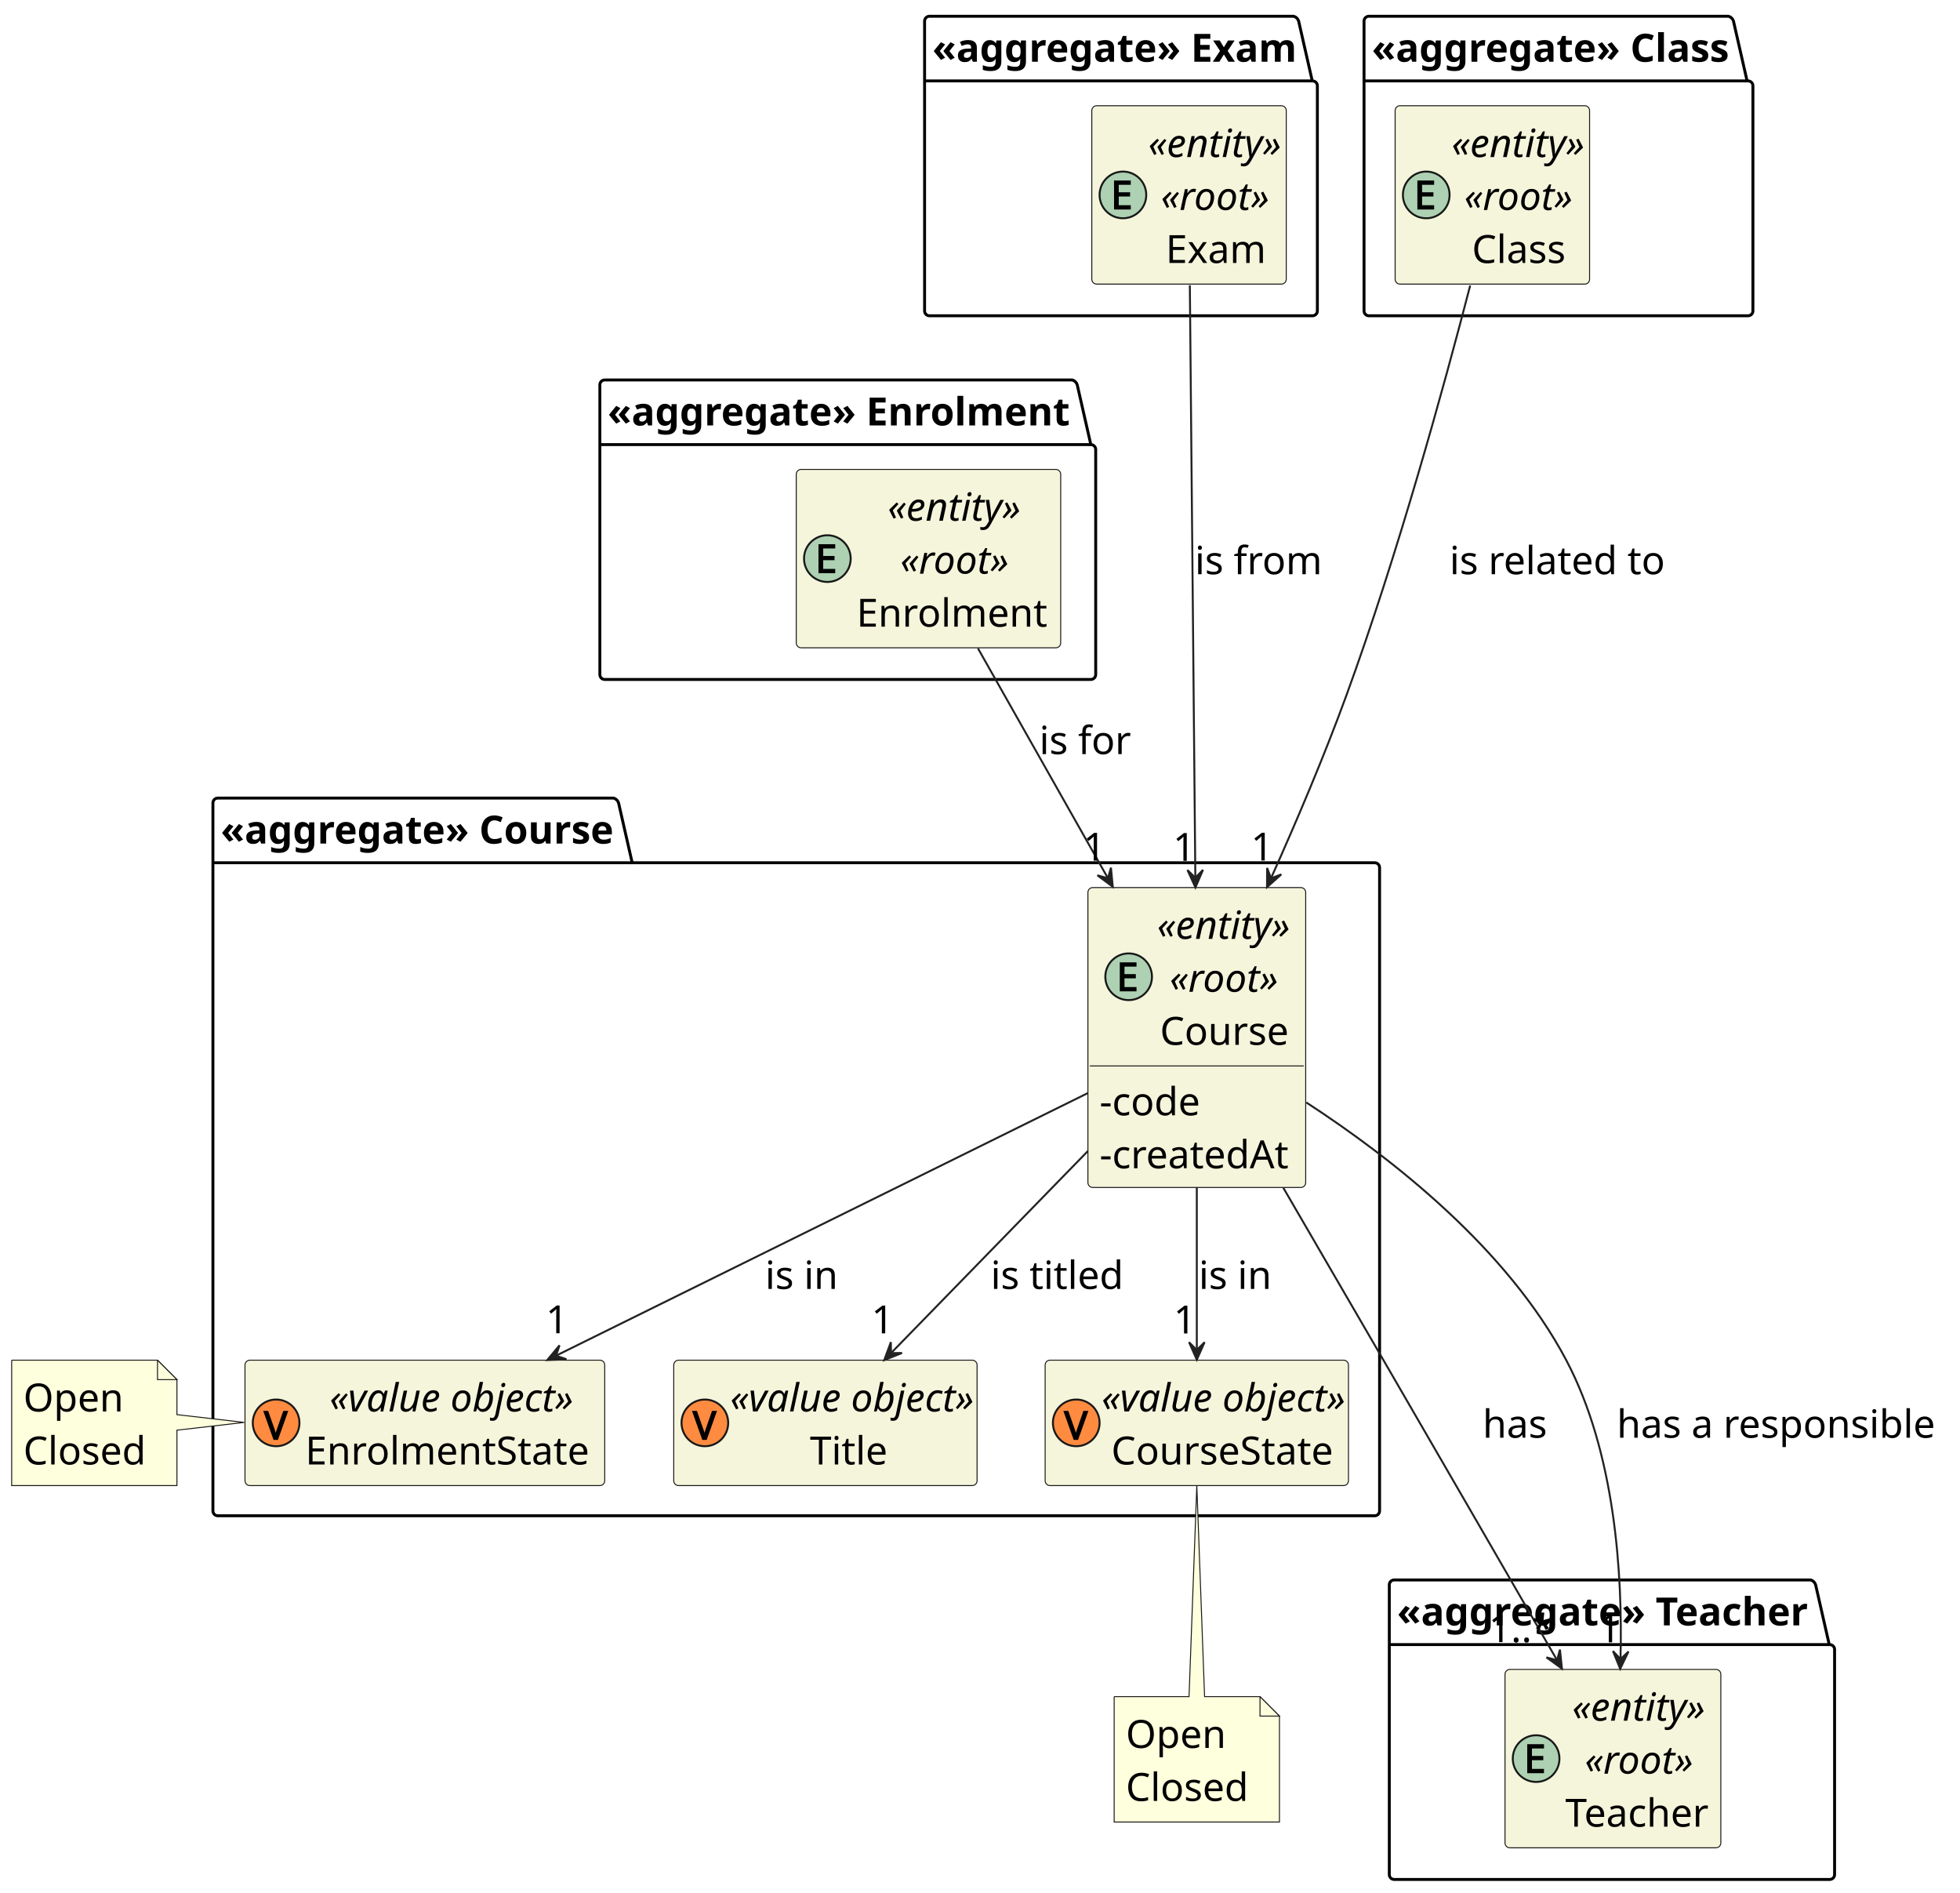
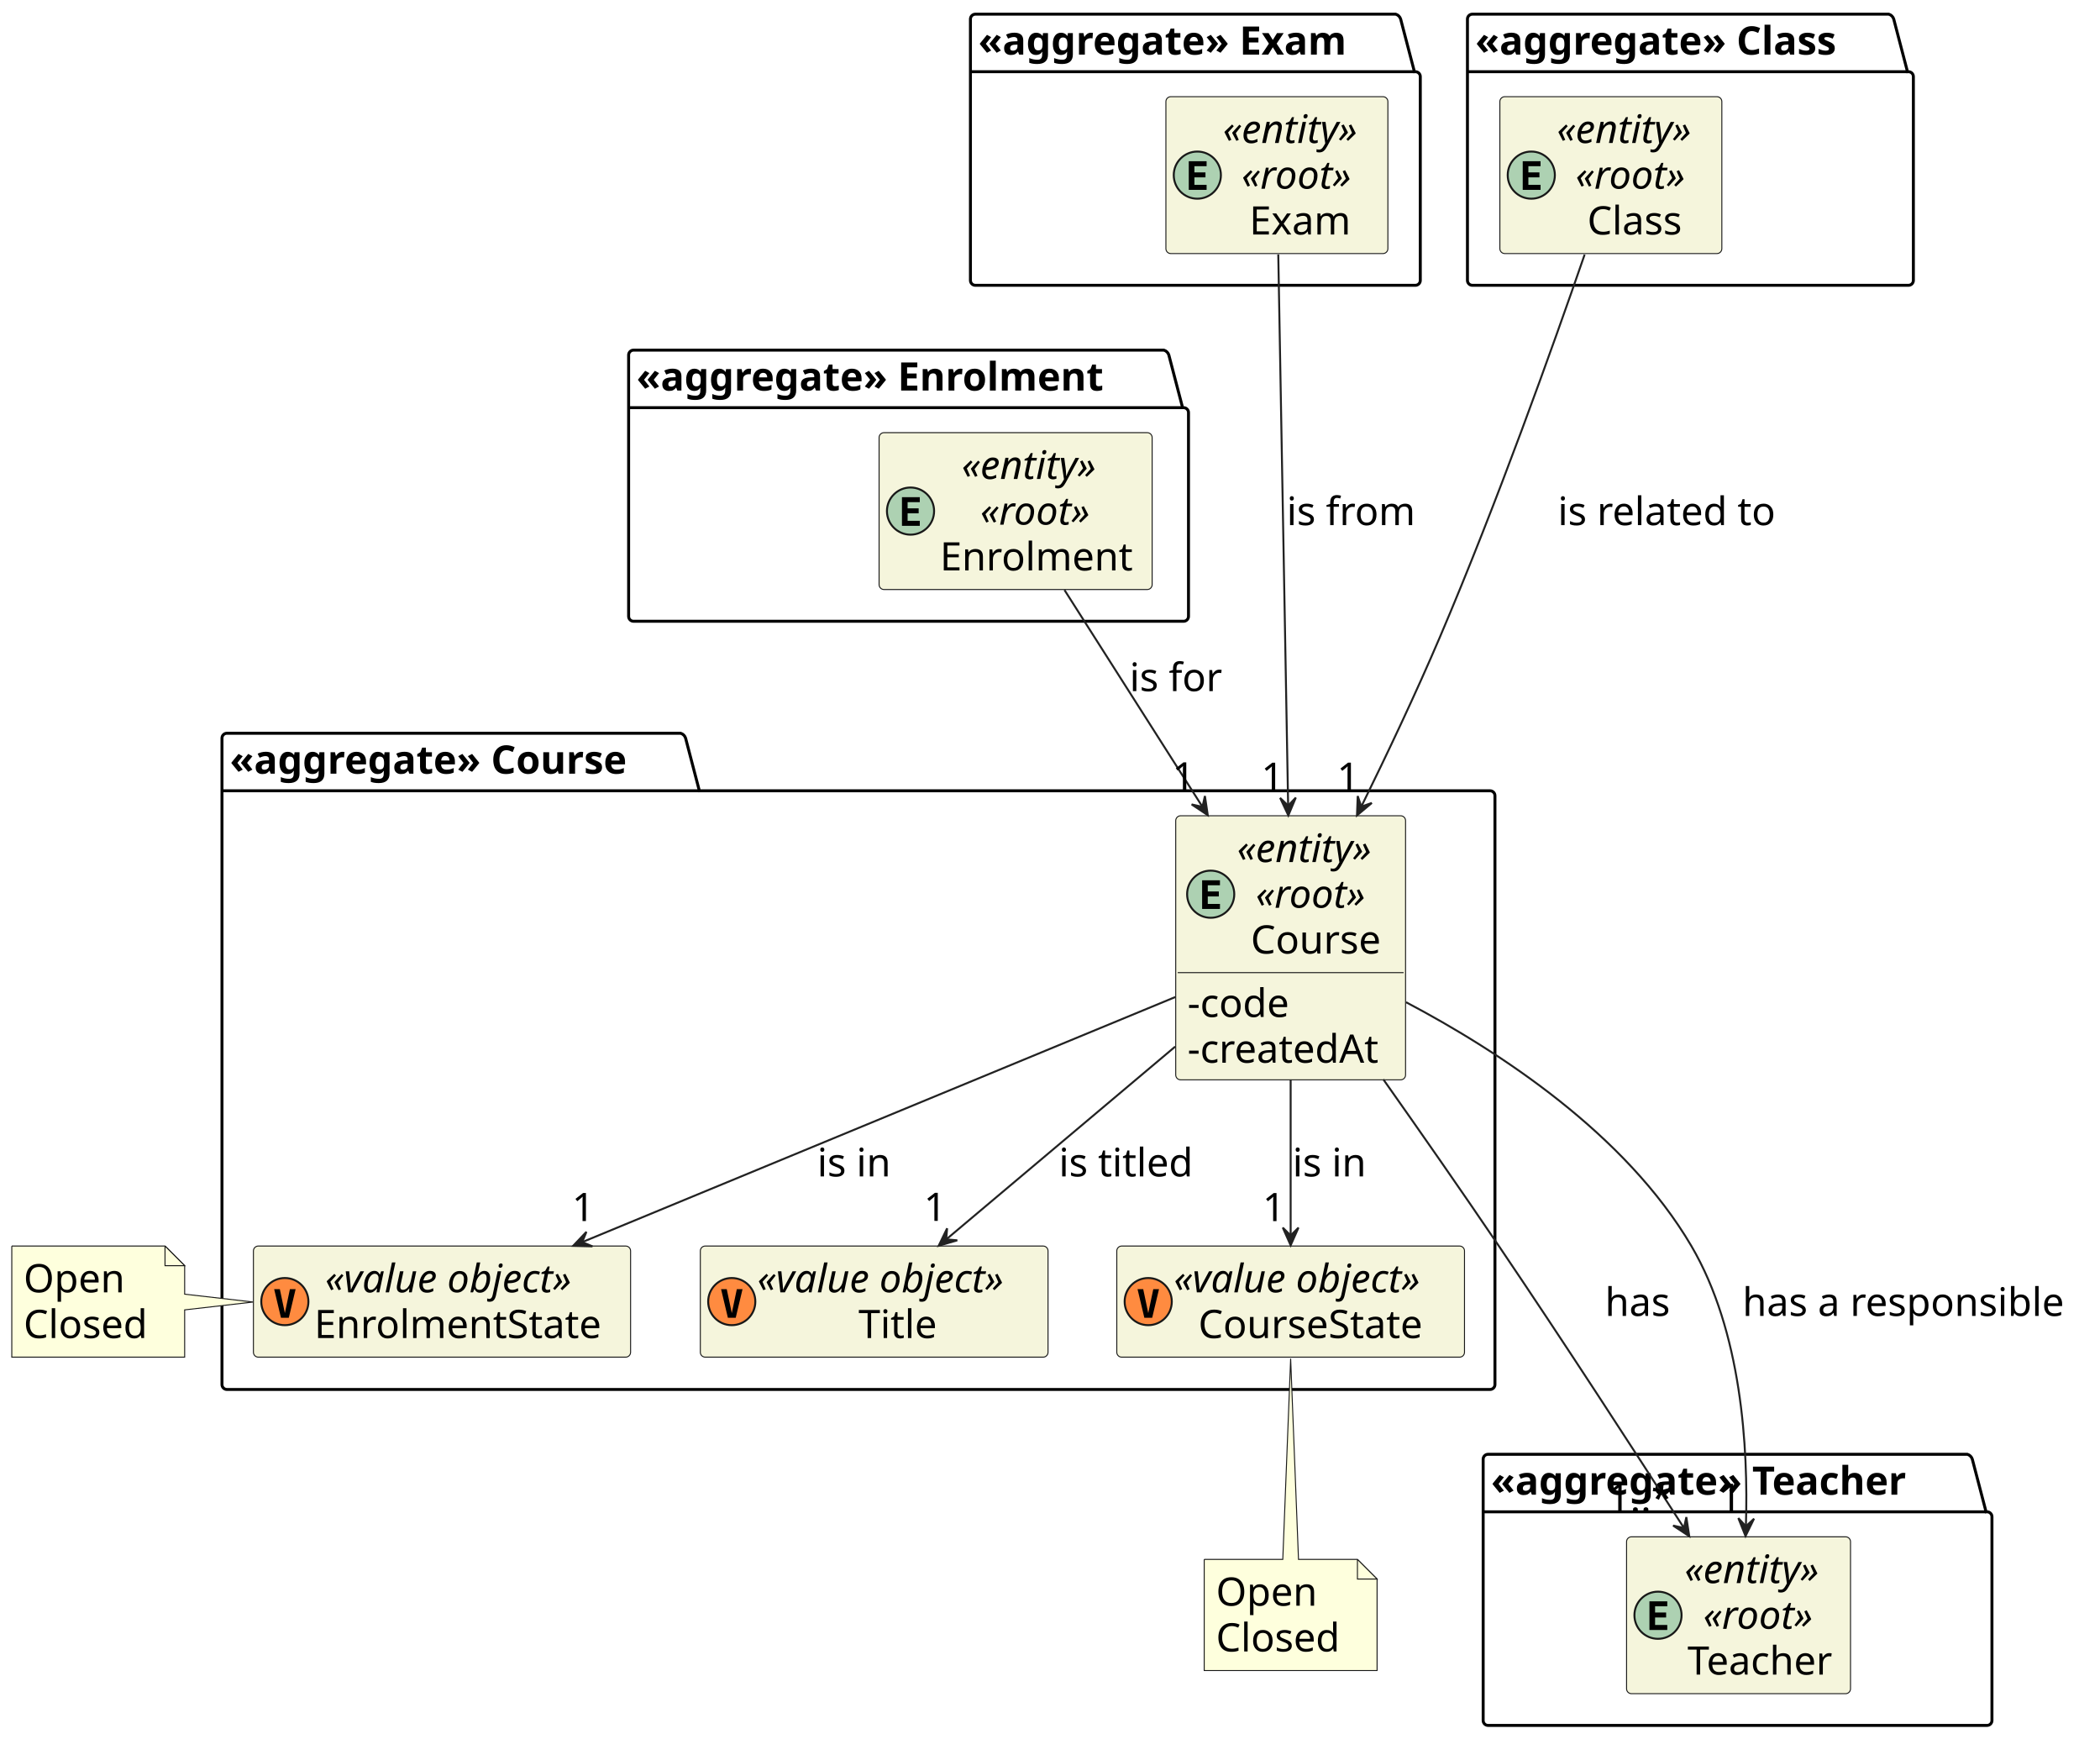
- <svg xmlns="http://www.w3.org/2000/svg" contentStyleType="text/css" height="973px" preserveAspectRatio="none" style="width:1008px;height:973px;background:#FFFFFF;" version="1.1" viewBox="0 0 1008 973" width="1008px" zoomAndPan="magnify">
+ <svg xmlns="http://www.w3.org/2000/svg" contentStyleType="text/css" height="885px" preserveAspectRatio="none" style="width:1069px;height:885px;background:#FFFFFF;" version="1.1" viewBox="0 0 1069 885" width="1069px" zoomAndPan="magnify">
  <defs />
  <g>
    <g id="cluster_&lt;&lt;aggregate&gt;&gt; Course">
-       <path d="M112,410.36 L315.625,410.36 A3.75,3.75 0 0 1 318.125,412.86 L325.125,443.6 L707,443.6 A2.5,2.5 0 0 1 709.5,446.1 L709.5,776.86 A2.5,2.5 0 0 1 707,779.36 L112,779.36 A2.5,2.5 0 0 1 109.5,776.86 L109.5,412.86 A2.5,2.5 0 0 1 112,410.36 " fill="none" style="stroke:#000000;stroke-width:1.5;" />
-       <line style="stroke:#000000;stroke-width:1.5;" x1="109.5" x2="325.125" y1="443.6" y2="443.6" />
-       <text fill="#000000" font-family="sans-serif" font-size="20" font-weight="bold" lengthAdjust="spacing" textLength="202.625" x="113.5" y="433.74">«aggregate» Course</text>
+       <path d="M115.5,373.217 L346.5,373.217 A3.75,3.75 0 0 1 349,375.717 L356,402.498 L758.5,402.498 A2.5,2.5 0 0 1 761,404.998 L761,704.717 A2.5,2.5 0 0 1 758.5,707.217 L115.5,707.217 A2.5,2.5 0 0 1 113,704.717 L113,375.717 A2.5,2.5 0 0 1 115.5,373.217 " fill="none" style="stroke:#000000;stroke-width:1.5;" />
+       <line style="stroke:#000000;stroke-width:1.5;" x1="113" x2="356" y1="402.498" y2="402.498" />
+       <text fill="#000000" font-family="sans-serif" font-size="20" font-weight="bold" lengthAdjust="spacing" textLength="230" x="117" y="393.781">«aggregate» Course</text>
    </g>
    <g id="cluster_&lt;&lt;aggregate&gt;&gt; Enrolment">
-       <path d="M311,195.36 L551.5,195.36 A3.75,3.75 0 0 1 554,197.86 L561,228.6 L561,228.6 A2.5,2.5 0 0 1 563.5,231.1 L563.5,346.86 A2.5,2.5 0 0 1 561,349.36 L311,349.36 A2.5,2.5 0 0 1 308.5,346.86 L308.5,197.86 A2.5,2.5 0 0 1 311,195.36 " fill="none" style="stroke:#000000;stroke-width:1.5;" />
-       <line style="stroke:#000000;stroke-width:1.5;" x1="308.5" x2="561" y1="228.6" y2="228.6" />
-       <text fill="#000000" font-family="sans-serif" font-size="20" font-weight="bold" lengthAdjust="spacing" textLength="239.5" x="312.5" y="218.74">«aggregate» Enrolment</text>
+       <path d="M322.5,178.217 L592.5,178.217 A3.75,3.75 0 0 1 595,180.717 L602,207.498 L602.5,207.498 A2.5,2.5 0 0 1 605,209.998 L605,313.717 A2.5,2.5 0 0 1 602.5,316.217 L322.5,316.217 A2.5,2.5 0 0 1 320,313.717 L320,180.717 A2.5,2.5 0 0 1 322.5,178.217 " fill="none" style="stroke:#000000;stroke-width:1.5;" />
+       <line style="stroke:#000000;stroke-width:1.5;" x1="320" x2="602" y1="207.498" y2="207.498" />
+       <text fill="#000000" font-family="sans-serif" font-size="20" font-weight="bold" lengthAdjust="spacing" textLength="269" x="324" y="198.781">«aggregate» Enrolment</text>
    </g>
    <g id="cluster_&lt;&lt;aggregate&gt;&gt; Exam">
-       <path d="M478,8.36 L665.375,8.36 A3.75,3.75 0 0 1 667.875,10.86 L674.875,41.6 L675,41.6 A2.5,2.5 0 0 1 677.5,44.1 L677.5,159.86 A2.5,2.5 0 0 1 675,162.36 L478,162.36 A2.5,2.5 0 0 1 475.5,159.86 L475.5,10.86 A2.5,2.5 0 0 1 478,8.36 " fill="none" style="stroke:#000000;stroke-width:1.5;" />
-       <line style="stroke:#000000;stroke-width:1.5;" x1="475.5" x2="674.875" y1="41.6" y2="41.6" />
-       <text fill="#000000" font-family="sans-serif" font-size="20" font-weight="bold" lengthAdjust="spacing" textLength="186.375" x="479.5" y="31.74">«aggregate» Exam</text>
+       <path d="M496.5,7.217 L710.5,7.217 A3.75,3.75 0 0 1 713,9.717 L720,36.498 L720.5,36.498 A2.5,2.5 0 0 1 723,38.998 L723,142.717 A2.5,2.5 0 0 1 720.5,145.217 L496.5,145.217 A2.5,2.5 0 0 1 494,142.717 L494,9.717 A2.5,2.5 0 0 1 496.5,7.217 " fill="none" style="stroke:#000000;stroke-width:1.5;" />
+       <line style="stroke:#000000;stroke-width:1.5;" x1="494" x2="720" y1="36.498" y2="36.498" />
+       <text fill="#000000" font-family="sans-serif" font-size="20" font-weight="bold" lengthAdjust="spacing" textLength="213" x="498" y="27.781">«aggregate» Exam</text>
    </g>
    <g id="cluster_&lt;&lt;aggregate&gt;&gt; Teacher">
-       <path d="M717,812.36 L931.25,812.36 A3.75,3.75 0 0 1 933.75,814.86 L940.75,845.6 L941,845.6 A2.5,2.5 0 0 1 943.5,848.1 L943.5,963.86 A2.5,2.5 0 0 1 941,966.36 L717,966.36 A2.5,2.5 0 0 1 714.5,963.86 L714.5,814.86 A2.5,2.5 0 0 1 717,812.36 " fill="none" style="stroke:#000000;stroke-width:1.5;" />
-       <line style="stroke:#000000;stroke-width:1.5;" x1="714.5" x2="940.75" y1="845.6" y2="845.6" />
-       <text fill="#000000" font-family="sans-serif" font-size="20" font-weight="bold" lengthAdjust="spacing" textLength="213.25" x="718.5" y="835.74">«aggregate» Teacher</text>
+       <path d="M757.5,740.217 L1001.5,740.217 A3.75,3.75 0 0 1 1004,742.717 L1011,769.498 L1011.5,769.498 A2.5,2.5 0 0 1 1014,771.998 L1014,875.717 A2.5,2.5 0 0 1 1011.5,878.217 L757.5,878.217 A2.5,2.5 0 0 1 755,875.717 L755,742.717 A2.5,2.5 0 0 1 757.5,740.217 " fill="none" style="stroke:#000000;stroke-width:1.5;" />
+       <line style="stroke:#000000;stroke-width:1.5;" x1="755" x2="1011" y1="769.498" y2="769.498" />
+       <text fill="#000000" font-family="sans-serif" font-size="20" font-weight="bold" lengthAdjust="spacing" textLength="243" x="759" y="760.781">«aggregate» Teacher</text>
    </g>
    <g id="cluster_&lt;&lt;aggregate&gt;&gt; Class">
-       <path d="M704,8.36 L889,8.36 A3.75,3.75 0 0 1 891.5,10.86 L898.5,41.6 L899,41.6 A2.5,2.5 0 0 1 901.5,44.1 L901.5,159.86 A2.5,2.5 0 0 1 899,162.36 L704,162.36 A2.5,2.5 0 0 1 701.5,159.86 L701.5,10.86 A2.5,2.5 0 0 1 704,8.36 " fill="none" style="stroke:#000000;stroke-width:1.5;" />
-       <line style="stroke:#000000;stroke-width:1.5;" x1="701.5" x2="898.5" y1="41.6" y2="41.6" />
-       <text fill="#000000" font-family="sans-serif" font-size="20" font-weight="bold" lengthAdjust="spacing" textLength="184" x="705.5" y="31.74">«aggregate» Class</text>
+       <path d="M749.5,7.217 L961.5,7.217 A3.75,3.75 0 0 1 964,9.717 L971,36.498 L971.5,36.498 A2.5,2.5 0 0 1 974,38.998 L974,142.717 A2.5,2.5 0 0 1 971.5,145.217 L749.5,145.217 A2.5,2.5 0 0 1 747,142.717 L747,9.717 A2.5,2.5 0 0 1 749.5,7.217 " fill="none" style="stroke:#000000;stroke-width:1.5;" />
+       <line style="stroke:#000000;stroke-width:1.5;" x1="747" x2="971" y1="36.498" y2="36.498" />
+       <text fill="#000000" font-family="sans-serif" font-size="20" font-weight="bold" lengthAdjust="spacing" textLength="211" x="751" y="27.781">«aggregate» Class</text>
    </g>
    <g id="elem_Course">
-       <rect codeLine="21" fill="#F5F5DC" height="154.2" id="Course" rx="2.5" ry="2.5" style="stroke:#181818;stroke-width:0.5;" width="112" x="559.5" y="456.36" />
-       <ellipse cx="580.45" cy="502.22" fill="#ADD1B2" rx="12" ry="12" style="stroke:#181818;stroke-width:1.0;" />
-       <path d="M584.497,509.72 L575.888,509.72 L575.888,494.814 L584.497,494.814 L584.497,497.017 L578.309,497.017 L578.309,500.861 L584.138,500.861 L584.138,503.033 L578.309,503.033 L578.309,507.517 L584.497,507.517 L584.497,509.72 Z " fill="#000000" />
-       <text fill="#000000" font-family="sans-serif" font-size="20" font-style="italic" lengthAdjust="spacing" textLength="70" x="595.05" y="482.74">«entity»</text>
-       <text fill="#000000" font-family="sans-serif" font-size="20" font-style="italic" lengthAdjust="spacing" textLength="57" x="601.55" y="509.98">«root»</text>
-       <text fill="#000000" font-family="sans-serif" font-size="20" lengthAdjust="spacing" textLength="67" x="596.55" y="537.22">Course</text>
-       <line style="stroke:#181818;stroke-width:0.5;" x1="560.5" x2="670.5" y1="548.08" y2="548.08" />
-       <text fill="#000000" font-family="sans-serif" font-size="20" lengthAdjust="spacing" textLength="52" x="565.5" y="573.46">-code</text>
-       <text fill="#000000" font-family="sans-serif" font-size="20" lengthAdjust="spacing" textLength="100" x="565.5" y="600.7">-createdAt</text>
+       <rect codeLine="21" fill="#F5F5DC" height="134.406" id="Course" rx="2.5" ry="2.5" style="stroke:#181818;stroke-width:0.5;" width="117" x="598.5" y="415.217" />
+       <ellipse cx="616.3" cy="455.139" fill="#ADD1B2" rx="12" ry="12" style="stroke:#181818;stroke-width:1.0;" />
+       <path d="M621.019,462.639 L611.941,462.639 L611.941,448.06 L621.019,448.06 L621.019,450.592 L614.816,450.592 L614.816,453.748 L620.441,453.748 L620.441,456.279 L614.816,456.279 L614.816,460.092 L621.019,460.092 L621.019,462.639 Z " fill="#000000" />
+       <text fill="#000000" font-family="sans-serif" font-size="20" font-style="italic" lengthAdjust="spacing" textLength="83" x="629.7" y="438.781">«entity»</text>
+       <text fill="#000000" font-family="sans-serif" font-size="20" font-style="italic" lengthAdjust="spacing" textLength="64" x="639.2" y="462.062">«root»</text>
+       <text fill="#000000" font-family="sans-serif" font-size="20" lengthAdjust="spacing" textLength="69" x="636.7" y="485.344">Course</text>
+       <line style="stroke:#181818;stroke-width:0.5;" x1="599.5" x2="714.5" y1="495.06" y2="495.06" />
+       <text fill="#000000" font-family="sans-serif" font-size="20" lengthAdjust="spacing" textLength="55" x="604.5" y="517.625">-code</text>
+       <text fill="#000000" font-family="sans-serif" font-size="20" lengthAdjust="spacing" textLength="105" x="604.5" y="540.906">-createdAt</text>
    </g>
    <g id="elem_Title">
-       <rect codeLine="53" fill="#F5F5DC" height="64.48" id="Title" rx="2.5" ry="2.5" style="stroke:#181818;stroke-width:0.5;" width="156" x="346.5" y="699.36" />
-       <ellipse cx="362.5" cy="731.6" fill="#FF8B40" rx="12" ry="12" style="stroke:#181818;stroke-width:1.0;" />
-       <path d="M368.75,725.444 L363.438,740.35 L361.188,740.35 L355.875,725.444 L358.406,725.444 L361.703,734.803 Q361.922,735.397 362.078,735.944 Q362.25,736.491 362.375,736.991 Q362.516,737.475 362.312,737.522 Q362.094,737.491 362.234,736.975 Q362.375,736.459 362.547,735.928 Q362.719,735.381 362.922,734.772 L366.188,725.444 L368.75,725.444 Z " fill="#000000" />
-       <text fill="#000000" font-family="sans-serif" font-size="20" font-style="italic" lengthAdjust="spacing" textLength="126" x="375.5" y="725.74">«value object»</text>
-       <text fill="#000000" font-family="sans-serif" font-size="20" lengthAdjust="spacing" textLength="44" x="416.5" y="752.98">Title</text>
+       <rect codeLine="53" fill="#F5F5DC" height="56.562" id="Title" rx="2.5" ry="2.5" style="stroke:#181818;stroke-width:0.5;" width="177" x="356.5" y="634.217" />
+       <ellipse cx="372.5" cy="662.498" fill="#FF8B40" rx="12" ry="12" style="stroke:#181818;stroke-width:1.0;" />
+       <path d="M372.516,668.342 L375.078,656.17 L377.984,656.17 L374.516,670.748 L370.531,670.748 L367.062,656.17 L369.953,656.17 L372.516,668.342 Z " fill="#000000" />
+       <text fill="#000000" font-family="sans-serif" font-size="20" font-style="italic" lengthAdjust="spacing" textLength="147" x="385.5" y="657.781">«value object»</text>
+       <text fill="#000000" font-family="sans-serif" font-size="20" lengthAdjust="spacing" textLength="44" x="437" y="681.062">Title</text>
    </g>
    <g id="elem_EnrolmentState">
-       <rect codeLine="54" fill="#F5F5DC" height="64.48" id="EnrolmentState" rx="2.5" ry="2.5" style="stroke:#181818;stroke-width:0.5;" width="185" x="126" y="699.36" />
-       <ellipse cx="142" cy="731.6" fill="#FF8B40" rx="12" ry="12" style="stroke:#181818;stroke-width:1.0;" />
-       <path d="M148.25,725.444 L142.938,740.35 L140.688,740.35 L135.375,725.444 L137.906,725.444 L141.203,734.803 Q141.422,735.397 141.578,735.944 Q141.75,736.491 141.875,736.991 Q142.016,737.475 141.812,737.522 Q141.594,737.491 141.734,736.975 Q141.875,736.459 142.047,735.928 Q142.219,735.381 142.422,734.772 L145.688,725.444 L148.25,725.444 Z " fill="#000000" />
-       <text fill="#000000" font-family="sans-serif" font-size="20" font-style="italic" lengthAdjust="spacing" textLength="126" x="169.5" y="725.74">«value object»</text>
-       <text fill="#000000" font-family="sans-serif" font-size="20" lengthAdjust="spacing" textLength="151" x="157" y="752.98">EnrolmentState</text>
+       <rect codeLine="54" fill="#F5F5DC" height="56.562" id="EnrolmentState" rx="2.5" ry="2.5" style="stroke:#181818;stroke-width:0.5;" width="192" x="129" y="634.217" />
+       <ellipse cx="145" cy="662.498" fill="#FF8B40" rx="12" ry="12" style="stroke:#181818;stroke-width:1.0;" />
+       <path d="M145.016,668.342 L147.578,656.17 L150.484,656.17 L147.016,670.748 L143.031,670.748 L139.562,656.17 L142.453,656.17 L145.016,668.342 Z " fill="#000000" />
+       <text fill="#000000" font-family="sans-serif" font-size="20" font-style="italic" lengthAdjust="spacing" textLength="147" x="165.5" y="657.781">«value object»</text>
+       <text fill="#000000" font-family="sans-serif" font-size="20" lengthAdjust="spacing" textLength="158" x="160" y="681.062">EnrolmentState</text>
    </g>
    <g id="elem_CourseState">
-       <rect codeLine="55" fill="#F5F5DC" height="64.48" id="CourseState" rx="2.5" ry="2.5" style="stroke:#181818;stroke-width:0.5;" width="156" x="537.5" y="699.36" />
-       <ellipse cx="553.5" cy="731.6" fill="#FF8B40" rx="12" ry="12" style="stroke:#181818;stroke-width:1.0;" />
-       <path d="M559.75,725.444 L554.438,740.35 L552.188,740.35 L546.875,725.444 L549.406,725.444 L552.703,734.803 Q552.922,735.397 553.078,735.944 Q553.25,736.491 553.375,736.991 Q553.516,737.475 553.312,737.522 Q553.094,737.491 553.234,736.975 Q553.375,736.459 553.547,735.928 Q553.719,735.381 553.922,734.772 L557.188,725.444 L559.75,725.444 Z " fill="#000000" />
-       <text fill="#000000" font-family="sans-serif" font-size="20" font-style="italic" lengthAdjust="spacing" textLength="126" x="566.5" y="725.74">«value object»</text>
-       <text fill="#000000" font-family="sans-serif" font-size="20" lengthAdjust="spacing" textLength="116" x="571.5" y="752.98">CourseState</text>
+       <rect codeLine="55" fill="#F5F5DC" height="56.562" id="CourseState" rx="2.5" ry="2.5" style="stroke:#181818;stroke-width:0.5;" width="177" x="568.5" y="634.217" />
+       <ellipse cx="584.5" cy="662.498" fill="#FF8B40" rx="12" ry="12" style="stroke:#181818;stroke-width:1.0;" />
+       <path d="M584.516,668.342 L587.078,656.17 L589.984,656.17 L586.516,670.748 L582.531,670.748 L579.062,656.17 L581.953,656.17 L584.516,668.342 Z " fill="#000000" />
+       <text fill="#000000" font-family="sans-serif" font-size="20" font-style="italic" lengthAdjust="spacing" textLength="147" x="597.5" y="657.781">«value object»</text>
+       <text fill="#000000" font-family="sans-serif" font-size="20" lengthAdjust="spacing" textLength="122" x="610" y="681.062">CourseState</text>
    </g>
    <g id="elem_Enrolment">
-       <rect codeLine="26" fill="#F5F5DC" height="91.72" id="Enrolment" rx="2.5" ry="2.5" style="stroke:#181818;stroke-width:0.5;" width="136" x="409.5" y="241.36" />
-       <ellipse cx="425.5" cy="287.22" fill="#ADD1B2" rx="12" ry="12" style="stroke:#181818;stroke-width:1.0;" />
-       <path d="M429.547,294.72 L420.938,294.72 L420.938,279.814 L429.547,279.814 L429.547,282.017 L423.359,282.017 L423.359,285.861 L429.188,285.861 L429.188,288.033 L423.359,288.033 L423.359,292.517 L429.547,292.517 L429.547,294.72 Z " fill="#000000" />
-       <text fill="#000000" font-family="sans-serif" font-size="20" font-style="italic" lengthAdjust="spacing" textLength="70" x="456.5" y="267.74">«entity»</text>
-       <text fill="#000000" font-family="sans-serif" font-size="20" font-style="italic" lengthAdjust="spacing" textLength="57" x="463" y="294.98">«root»</text>
-       <text fill="#000000" font-family="sans-serif" font-size="20" lengthAdjust="spacing" textLength="102" x="440.5" y="322.22">Enrolment</text>
+       <rect codeLine="26" fill="#F5F5DC" height="79.844" id="Enrolment" rx="2.5" ry="2.5" style="stroke:#181818;stroke-width:0.5;" width="139" x="447.5" y="220.217" />
+       <ellipse cx="463.5" cy="260.139" fill="#ADD1B2" rx="12" ry="12" style="stroke:#181818;stroke-width:1.0;" />
+       <path d="M468.219,267.639 L459.141,267.639 L459.141,253.06 L468.219,253.06 L468.219,255.592 L462.016,255.592 L462.016,258.748 L467.641,258.748 L467.641,261.279 L462.016,261.279 L462.016,265.092 L468.219,265.092 L468.219,267.639 Z " fill="#000000" />
+       <text fill="#000000" font-family="sans-serif" font-size="20" font-style="italic" lengthAdjust="spacing" textLength="83" x="489.5" y="243.781">«entity»</text>
+       <text fill="#000000" font-family="sans-serif" font-size="20" font-style="italic" lengthAdjust="spacing" textLength="64" x="499" y="267.062">«root»</text>
+       <text fill="#000000" font-family="sans-serif" font-size="20" lengthAdjust="spacing" textLength="105" x="478.5" y="290.344">Enrolment</text>
    </g>
    <g id="elem_Exam">
-       <rect codeLine="33" fill="#F5F5DC" height="91.72" id="Exam" rx="2.5" ry="2.5" style="stroke:#181818;stroke-width:0.5;" width="100" x="561.5" y="54.36" />
-       <ellipse cx="577.5" cy="100.22" fill="#ADD1B2" rx="12" ry="12" style="stroke:#181818;stroke-width:1.0;" />
-       <path d="M581.547,107.72 L572.938,107.72 L572.938,92.814 L581.547,92.814 L581.547,95.017 L575.359,95.017 L575.359,98.861 L581.188,98.861 L581.188,101.032 L575.359,101.032 L575.359,105.517 L581.547,105.517 L581.547,107.72 Z " fill="#000000" />
-       <text fill="#000000" font-family="sans-serif" font-size="20" font-style="italic" lengthAdjust="spacing" textLength="70" x="590.5" y="80.74">«entity»</text>
-       <text fill="#000000" font-family="sans-serif" font-size="20" font-style="italic" lengthAdjust="spacing" textLength="57" x="597" y="107.98">«root»</text>
-       <text fill="#000000" font-family="sans-serif" font-size="20" lengthAdjust="spacing" textLength="52" x="599.5" y="135.22">Exam</text>
+       <rect codeLine="33" fill="#F5F5DC" height="79.844" id="Exam" rx="2.5" ry="2.5" style="stroke:#181818;stroke-width:0.5;" width="113" x="593.5" y="49.217" />
+       <ellipse cx="609.5" cy="89.139" fill="#ADD1B2" rx="12" ry="12" style="stroke:#181818;stroke-width:1.0;" />
+       <path d="M614.219,96.639 L605.141,96.639 L605.141,82.061 L614.219,82.061 L614.219,84.592 L608.016,84.592 L608.016,87.748 L613.641,87.748 L613.641,90.279 L608.016,90.279 L608.016,94.092 L614.219,94.092 L614.219,96.639 Z " fill="#000000" />
+       <text fill="#000000" font-family="sans-serif" font-size="20" font-style="italic" lengthAdjust="spacing" textLength="83" x="622.5" y="72.781">«entity»</text>
+       <text fill="#000000" font-family="sans-serif" font-size="20" font-style="italic" lengthAdjust="spacing" textLength="64" x="632" y="96.062">«root»</text>
+       <text fill="#000000" font-family="sans-serif" font-size="20" lengthAdjust="spacing" textLength="56" x="636" y="119.344">Exam</text>
    </g>
    <g id="elem_Teacher">
-       <rect codeLine="40" fill="#F5F5DC" height="91.72" id="Teacher" rx="2.5" ry="2.5" style="stroke:#181818;stroke-width:0.5;" width="111" x="774" y="858.36" />
-       <ellipse cx="790" cy="904.22" fill="#ADD1B2" rx="12" ry="12" style="stroke:#181818;stroke-width:1.0;" />
-       <path d="M794.047,911.72 L785.438,911.72 L785.438,896.814 L794.047,896.814 L794.047,899.017 L787.859,899.017 L787.859,902.861 L793.688,902.861 L793.688,905.033 L787.859,905.033 L787.859,909.517 L794.047,909.517 L794.047,911.72 Z " fill="#000000" />
-       <text fill="#000000" font-family="sans-serif" font-size="20" font-style="italic" lengthAdjust="spacing" textLength="70" x="808.5" y="884.74">«entity»</text>
-       <text fill="#000000" font-family="sans-serif" font-size="20" font-style="italic" lengthAdjust="spacing" textLength="57" x="815" y="911.98">«root»</text>
-       <text fill="#000000" font-family="sans-serif" font-size="20" lengthAdjust="spacing" textLength="77" x="805" y="939.22">Teacher</text>
+       <rect codeLine="40" fill="#F5F5DC" height="79.844" id="Teacher" rx="2.5" ry="2.5" style="stroke:#181818;stroke-width:0.5;" width="114" x="828" y="782.217" />
+       <ellipse cx="844" cy="822.139" fill="#ADD1B2" rx="12" ry="12" style="stroke:#181818;stroke-width:1.0;" />
+       <path d="M848.719,829.639 L839.641,829.639 L839.641,815.061 L848.719,815.061 L848.719,817.592 L842.516,817.592 L842.516,820.748 L848.141,820.748 L848.141,823.279 L842.516,823.279 L842.516,827.092 L848.719,827.092 L848.719,829.639 Z " fill="#000000" />
+       <text fill="#000000" font-family="sans-serif" font-size="20" font-style="italic" lengthAdjust="spacing" textLength="83" x="857.5" y="805.781">«entity»</text>
+       <text fill="#000000" font-family="sans-serif" font-size="20" font-style="italic" lengthAdjust="spacing" textLength="64" x="867" y="829.062">«root»</text>
+       <text fill="#000000" font-family="sans-serif" font-size="20" lengthAdjust="spacing" textLength="80" x="859" y="852.344">Teacher</text>
    </g>
    <g id="elem_Class">
-       <rect codeLine="47" fill="#F5F5DC" height="91.72" id="Class" rx="2.5" ry="2.5" style="stroke:#181818;stroke-width:0.5;" width="100" x="717.5" y="54.36" />
-       <ellipse cx="733.5" cy="100.22" fill="#ADD1B2" rx="12" ry="12" style="stroke:#181818;stroke-width:1.0;" />
-       <path d="M737.547,107.72 L728.938,107.72 L728.938,92.814 L737.547,92.814 L737.547,95.017 L731.359,95.017 L731.359,98.861 L737.188,98.861 L737.188,101.032 L731.359,101.032 L731.359,105.517 L737.547,105.517 L737.547,107.72 Z " fill="#000000" />
-       <text fill="#000000" font-family="sans-serif" font-size="20" font-style="italic" lengthAdjust="spacing" textLength="70" x="746.5" y="80.74">«entity»</text>
-       <text fill="#000000" font-family="sans-serif" font-size="20" font-style="italic" lengthAdjust="spacing" textLength="57" x="753" y="107.98">«root»</text>
-       <text fill="#000000" font-family="sans-serif" font-size="20" lengthAdjust="spacing" textLength="49" x="757" y="135.22">Class</text>
+       <rect codeLine="47" fill="#F5F5DC" height="79.844" id="Class" rx="2.5" ry="2.5" style="stroke:#181818;stroke-width:0.5;" width="113" x="763.5" y="49.217" />
+       <ellipse cx="779.5" cy="89.139" fill="#ADD1B2" rx="12" ry="12" style="stroke:#181818;stroke-width:1.0;" />
+       <path d="M784.219,96.639 L775.141,96.639 L775.141,82.061 L784.219,82.061 L784.219,84.592 L778.016,84.592 L778.016,87.748 L783.641,87.748 L783.641,90.279 L778.016,90.279 L778.016,94.092 L784.219,94.092 L784.219,96.639 Z " fill="#000000" />
+       <text fill="#000000" font-family="sans-serif" font-size="20" font-style="italic" lengthAdjust="spacing" textLength="83" x="792.5" y="72.781">«entity»</text>
+       <text fill="#000000" font-family="sans-serif" font-size="20" font-style="italic" lengthAdjust="spacing" textLength="64" x="802" y="96.062">«root»</text>
+       <text fill="#000000" font-family="sans-serif" font-size="20" lengthAdjust="spacing" textLength="52" x="808" y="119.344">Class</text>
    </g>
    <g id="elem_GMN15">
-       <path d="M6,699.36 L6,763.84 A0,0 0 0 0 6,763.84 L91,763.84 A0,0 0 0 0 91,763.84 L91,735.36 L125.61,731.36 L91,727.36 L91,709.36 L81,699.36 L6,699.36 A0,0 0 0 0 6,699.36 " fill="#FEFFDD" style="stroke:#181818;stroke-width:0.5;" />
-       <path d="M81,699.36 L81,709.36 L91,709.36 L81,699.36 " fill="#FEFFDD" style="stroke:#181818;stroke-width:0.5;" />
-       <text fill="#000000" font-family="sans-serif" font-size="20" lengthAdjust="spacing" textLength="52" x="12" y="725.74">Open</text>
-       <text fill="#000000" font-family="sans-serif" font-size="20" lengthAdjust="spacing" textLength="64" x="12" y="752.98">Closed</text>
+       <path d="M6,634.217 L6,690.779 A0,0 0 0 0 6,690.779 L94,690.779 A0,0 0 0 0 94,690.779 L94,666.717 L128.86,662.717 L94,658.717 L94,644.217 L84,634.217 L6,634.217 A0,0 0 0 0 6,634.217 " fill="#FEFFDD" style="stroke:#181818;stroke-width:0.5;" />
+       <path d="M84,634.217 L84,644.217 L94,644.217 L84,634.217 " fill="#FEFFDD" style="stroke:#181818;stroke-width:0.5;" />
+       <text fill="#000000" font-family="sans-serif" font-size="20" lengthAdjust="spacing" textLength="54" x="12" y="657.781">Open</text>
+       <text fill="#000000" font-family="sans-serif" font-size="20" lengthAdjust="spacing" textLength="67" x="12" y="681.062">Closed</text>
    </g>
    <g id="elem_GMN18">
-       <path d="M573,872.36 L573,936.84 A0,0 0 0 0 573,936.84 L658,936.84 A0,0 0 0 0 658,936.84 L658,882.36 L648,872.36 L619.5,872.36 L615.5,763.72 L611.5,872.36 L573,872.36 A0,0 0 0 0 573,872.36 " fill="#FEFFDD" style="stroke:#181818;stroke-width:0.5;" />
-       <path d="M648,872.36 L648,882.36 L658,882.36 L648,872.36 " fill="#FEFFDD" style="stroke:#181818;stroke-width:0.5;" />
-       <text fill="#000000" font-family="sans-serif" font-size="20" lengthAdjust="spacing" textLength="52" x="579" y="898.74">Open</text>
-       <text fill="#000000" font-family="sans-serif" font-size="20" lengthAdjust="spacing" textLength="64" x="579" y="925.98">Closed</text>
+       <path d="M613,793.717 L613,850.279 A0,0 0 0 0 613,850.279 L701,850.279 A0,0 0 0 0 701,850.279 L701,803.717 L691,793.717 L661,793.717 L657,691.517 L653,793.717 L613,793.717 A0,0 0 0 0 613,793.717 " fill="#FEFFDD" style="stroke:#181818;stroke-width:0.5;" />
+       <path d="M691,793.717 L691,803.717 L701,803.717 L691,793.717 " fill="#FEFFDD" style="stroke:#181818;stroke-width:0.5;" />
+       <text fill="#000000" font-family="sans-serif" font-size="20" lengthAdjust="spacing" textLength="54" x="619" y="817.281">Open</text>
+       <text fill="#000000" font-family="sans-serif" font-size="20" lengthAdjust="spacing" textLength="67" x="619" y="840.562">Closed</text>
    </g>
    <g id="link_Course_Title">
-       <path codeLine="57" d="M559.48,591.84 C526.72,625.46 486.43,666.8 458.44,695.53 " fill="none" id="Course-to-Title" style="stroke:#222222;stroke-width:1.0;" />
-       <polygon fill="#222222" points="454.75,699.32,463.892,695.655,458.235,695.735,458.155,690.078,454.75,699.32" style="stroke:#222222;stroke-width:1.0;" />
-       <text fill="#000000" font-family="sans-serif" font-size="20" lengthAdjust="spacing" textLength="73" x="509.5" y="662.74">is titled</text>
-       <text fill="#000000" font-family="sans-serif" font-size="20" lengthAdjust="spacing" textLength="11" x="448.159" y="685.567">1</text>
+       <path codeLine="57" d="M598.23,532.707 C560.9,564.127 513.75,603.827 481.68,630.837 " fill="none" id="Course-to-Title" style="stroke:#222222;stroke-width:1.0;" />
+       <polygon fill="#222222" points="477.84,634.067,487.294,631.305,481.656,630.836,482.125,625.199,477.84,634.067" style="stroke:#222222;stroke-width:1.0;" />
+       <text fill="#000000" font-family="sans-serif" font-size="20" lengthAdjust="spacing" textLength="75" x="539" y="598.781">is titled</text>
+       <text fill="#000000" font-family="sans-serif" font-size="20" lengthAdjust="spacing" textLength="13" x="470.273" y="621.424">1</text>
    </g>
    <g id="link_Course_EnrolmentState">
-       <path codeLine="58" d="M559.46,562.03 C487.58,597.51 363.03,659.01 286,697.03 " fill="none" id="Course-to-EnrolmentState" style="stroke:#222222;stroke-width:1.0;" />
-       <polygon fill="#222222" points="281.46,699.28,291.301,698.883,285.943,697.067,287.76,691.709,281.46,699.28" style="stroke:#222222;stroke-width:1.0;" />
-       <text fill="#000000" font-family="sans-serif" font-size="20" lengthAdjust="spacing" textLength="40" x="393.5" y="662.74">is in</text>
-       <text fill="#000000" font-family="sans-serif" font-size="20" lengthAdjust="spacing" textLength="11" x="280.695" y="685.52">1</text>
+       <path codeLine="58" d="M598.29,507.477 C519.84,539.897 380.92,597.297 296.47,632.187 " fill="none" id="Course-to-EnrolmentState" style="stroke:#222222;stroke-width:1.0;" />
+       <polygon fill="#222222" points="291.74,634.137,301.586,634.383,296.358,632.221,298.52,626.993,291.74,634.137" style="stroke:#222222;stroke-width:1.0;" />
+       <text fill="#000000" font-family="sans-serif" font-size="20" lengthAdjust="spacing" textLength="41" x="416" y="598.781">is in</text>
+       <text fill="#000000" font-family="sans-serif" font-size="20" lengthAdjust="spacing" textLength="13" x="291.164" y="621.509">1</text>
    </g>
    <g id="link_Course_Teacher">
-       <path codeLine="59" d="M659.99,610.73 C676.22,638.62 694.7,670.41 711.5,699.36 C742.01,751.95 776.85,812.21 800.72,853.53 " fill="none" id="Course-to-Teacher" style="stroke:#222222;stroke-width:1.0;" />
-       <polygon fill="#222222" points="803.29,857.97,802.253,848.176,800.789,853.64,795.325,852.177,803.29,857.97" style="stroke:#222222;stroke-width:1.0;" />
-       <text fill="#000000" font-family="sans-serif" font-size="20" lengthAdjust="spacing" textLength="34" x="762.5" y="739.24">has</text>
-       <text fill="#000000" font-family="sans-serif" font-size="20" lengthAdjust="spacing" textLength="32" x="765.618" y="844.337">1..*</text>
+       <path codeLine="59" d="M704.19,549.407 C722.73,575.667 744.06,606.237 763,634.217 C795.89,682.797 832.53,739.297 856.99,777.377 " fill="none" id="Course-to-Teacher" style="stroke:#222222;stroke-width:1.0;" />
+       <polygon fill="#222222" points="859.91,781.927,858.423,772.191,857.213,777.717,851.687,776.506,859.91,781.927" style="stroke:#222222;stroke-width:1.0;" />
+       <text fill="#000000" font-family="sans-serif" font-size="20" lengthAdjust="spacing" textLength="35" x="817" y="669.781">has</text>
+       <text fill="#000000" font-family="sans-serif" font-size="20" lengthAdjust="spacing" textLength="35" x="818.388" y="769.594">1..*</text>
    </g>
    <g id="link_Course_Teacher">
-       <path codeLine="60" d="M671.83,566.87 C716.1,595.67 775.17,642.01 805.5,699.36 C830.73,747.07 834.52,809.67 833.4,852.88 " fill="none" id="Course-to-Teacher-1" style="stroke:#222222;stroke-width:1.0;" />
-       <polygon fill="#222222" points="833.24,858.05,837.521,849.18,833.397,853.053,829.525,848.929,833.24,858.05" style="stroke:#222222;stroke-width:1.0;" />
-       <text fill="#000000" font-family="sans-serif" font-size="20" lengthAdjust="spacing" textLength="169" x="831.5" y="739.24">has a responsible</text>
-       <text fill="#000000" font-family="sans-serif" font-size="20" lengthAdjust="spacing" textLength="11" x="822.004" y="844.428">1</text>
+       <path codeLine="60" d="M715.76,510.127 C763.26,535.167 827.55,577.207 861,634.217 C886.52,677.717 890.02,736.597 888.75,776.587 " fill="none" id="Course-to-Teacher-1" style="stroke:#222222;stroke-width:1.0;" />
+       <polygon fill="#222222" points="888.56,781.847,892.891,773.001,888.746,776.85,884.897,772.705,888.56,781.847" style="stroke:#222222;stroke-width:1.0;" />
+       <text fill="#000000" font-family="sans-serif" font-size="20" lengthAdjust="spacing" textLength="174" x="887" y="669.781">has a responsible</text>
+       <text fill="#000000" font-family="sans-serif" font-size="20" lengthAdjust="spacing" textLength="13" x="875.11" y="769.502">1</text>
    </g>
    <g id="link_Course_CourseState">
-       <path codeLine="61" d="M615.5,610.42 C615.5,639.13 615.5,670.49 615.5,693.94 " fill="none" id="Course-to-CourseState" style="stroke:#222222;stroke-width:1.0;" />
-       <polygon fill="#222222" points="615.5,699.12,619.5,690.12,615.5,694.12,611.5,690.12,615.5,699.12" style="stroke:#222222;stroke-width:1.0;" />
-       <text fill="#000000" font-family="sans-serif" font-size="20" lengthAdjust="spacing" textLength="40" x="616.5" y="662.74">is in</text>
-       <text fill="#000000" font-family="sans-serif" font-size="20" lengthAdjust="spacing" textLength="11" x="603.555" y="685.618">1</text>
+       <path codeLine="61" d="M657,549.427 C657,576.437 657,606.457 657,628.667 " fill="none" id="Course-to-CourseState" style="stroke:#222222;stroke-width:1.0;" />
+       <polygon fill="#222222" points="657,633.847,661,624.847,657,628.847,653,624.847,657,633.847" style="stroke:#222222;stroke-width:1.0;" />
+       <text fill="#000000" font-family="sans-serif" font-size="20" lengthAdjust="spacing" textLength="41" x="658" y="598.781">is in</text>
+       <text fill="#000000" font-family="sans-serif" font-size="20" lengthAdjust="spacing" textLength="13" x="642.72" y="621.534">1</text>
    </g>
    <g id="link_Enrolment_Course">
-       <path codeLine="63" d="M502.97,333.4 C521.61,366.35 547.4,411.95 569.59,451.19 " fill="none" id="Enrolment-to-Course" style="stroke:#222222;stroke-width:1.0;" />
-       <polygon fill="#222222" points="572.28,455.94,571.343,446.136,569.824,451.585,564.375,450.065,572.28,455.94" style="stroke:#222222;stroke-width:1.0;" />
-       <text fill="#000000" font-family="sans-serif" font-size="20" lengthAdjust="spacing" textLength="50" x="534.5" y="387.74">is for</text>
-       <text fill="#000000" font-family="sans-serif" font-size="20" lengthAdjust="spacing" textLength="11" x="557.093" y="442.508">1</text>
+       <path codeLine="63" d="M541.87,300.297 C561.27,330.787 588.74,373.957 611.99,410.477 " fill="none" id="Enrolment-to-Course" style="stroke:#222222;stroke-width:1.0;" />
+       <polygon fill="#222222" points="614.8,414.897,613.36,405.154,612.123,410.674,606.603,409.437,614.8,414.897" style="stroke:#222222;stroke-width:1.0;" />
+       <text fill="#000000" font-family="sans-serif" font-size="20" lengthAdjust="spacing" textLength="49" x="575" y="351.781">is for</text>
+       <text fill="#000000" font-family="sans-serif" font-size="20" lengthAdjust="spacing" textLength="13" x="596.778" y="402.327">1</text>
    </g>
    <g id="link_Exam_Course">
-       <path codeLine="65" d="M611.92,146.67 C612.59,218.9 613.91,361.15 614.75,451.25 " fill="none" id="Exam-to-Course" style="stroke:#222222;stroke-width:1.0;" />
-       <polygon fill="#222222" points="614.79,456.3,618.687,447.255,614.733,451.3,610.687,447.346,614.79,456.3" style="stroke:#222222;stroke-width:1.0;" />
-       <text fill="#000000" font-family="sans-serif" font-size="20" lengthAdjust="spacing" textLength="69" x="614.5" y="295.24">is from</text>
-       <text fill="#000000" font-family="sans-serif" font-size="20" lengthAdjust="spacing" textLength="11" x="603.237" y="442.616">1</text>
+       <path codeLine="65" d="M650.7,129.497 C651.88,194.967 654.24,327.327 655.72,409.697 " fill="none" id="Exam-to-Course" style="stroke:#222222;stroke-width:1.0;" />
+       <polygon fill="#222222" points="655.82,415.047,659.639,405.969,655.72,410.048,651.641,406.129,655.82,415.047" style="stroke:#222222;stroke-width:1.0;" />
+       <text fill="#000000" font-family="sans-serif" font-size="20" lengthAdjust="spacing" textLength="69" x="655" y="267.281">is from</text>
+       <text fill="#000000" font-family="sans-serif" font-size="20" lengthAdjust="spacing" textLength="13" x="642.028" y="402.492">1</text>
    </g>
    <g id="link_Class_Course">
-       <path codeLine="67" d="M756.1,146.79 C742.7,198.42 718.92,284.92 692.5,357.36 C681.11,388.59 666.85,422.16 653.7,451.47 " fill="none" id="Class-to-Course" style="stroke:#222222;stroke-width:1.0;" />
-       <polygon fill="#222222" points="651.61,456.14,658.959,449.583,653.667,451.583,651.667,446.291,651.61,456.14" style="stroke:#222222;stroke-width:1.0;" />
-       <text fill="#000000" font-family="sans-serif" font-size="20" lengthAdjust="spacing" textLength="115" x="745.5" y="295.24">is related to</text>
-       <text fill="#000000" font-family="sans-serif" font-size="20" lengthAdjust="spacing" textLength="11" x="643.336" y="442.442">1</text>
+       <path codeLine="67" d="M806.65,129.587 C790.46,176.447 761.75,256.847 733,324.217 C720.81,352.787 706.19,383.657 693.04,410.417 " fill="none" id="Class-to-Course" style="stroke:#222222;stroke-width:1.0;" />
+       <polygon fill="#222222" points="690.77,415.017,698.324,408.698,692.972,410.528,691.142,405.175,690.77,415.017" style="stroke:#222222;stroke-width:1.0;" />
+       <text fill="#000000" font-family="sans-serif" font-size="20" lengthAdjust="spacing" textLength="119" x="793" y="267.281">is related to</text>
+       <text fill="#000000" font-family="sans-serif" font-size="20" lengthAdjust="spacing" textLength="13" x="680.582" y="402.459">1</text>
    </g>
  </g>
</svg>
